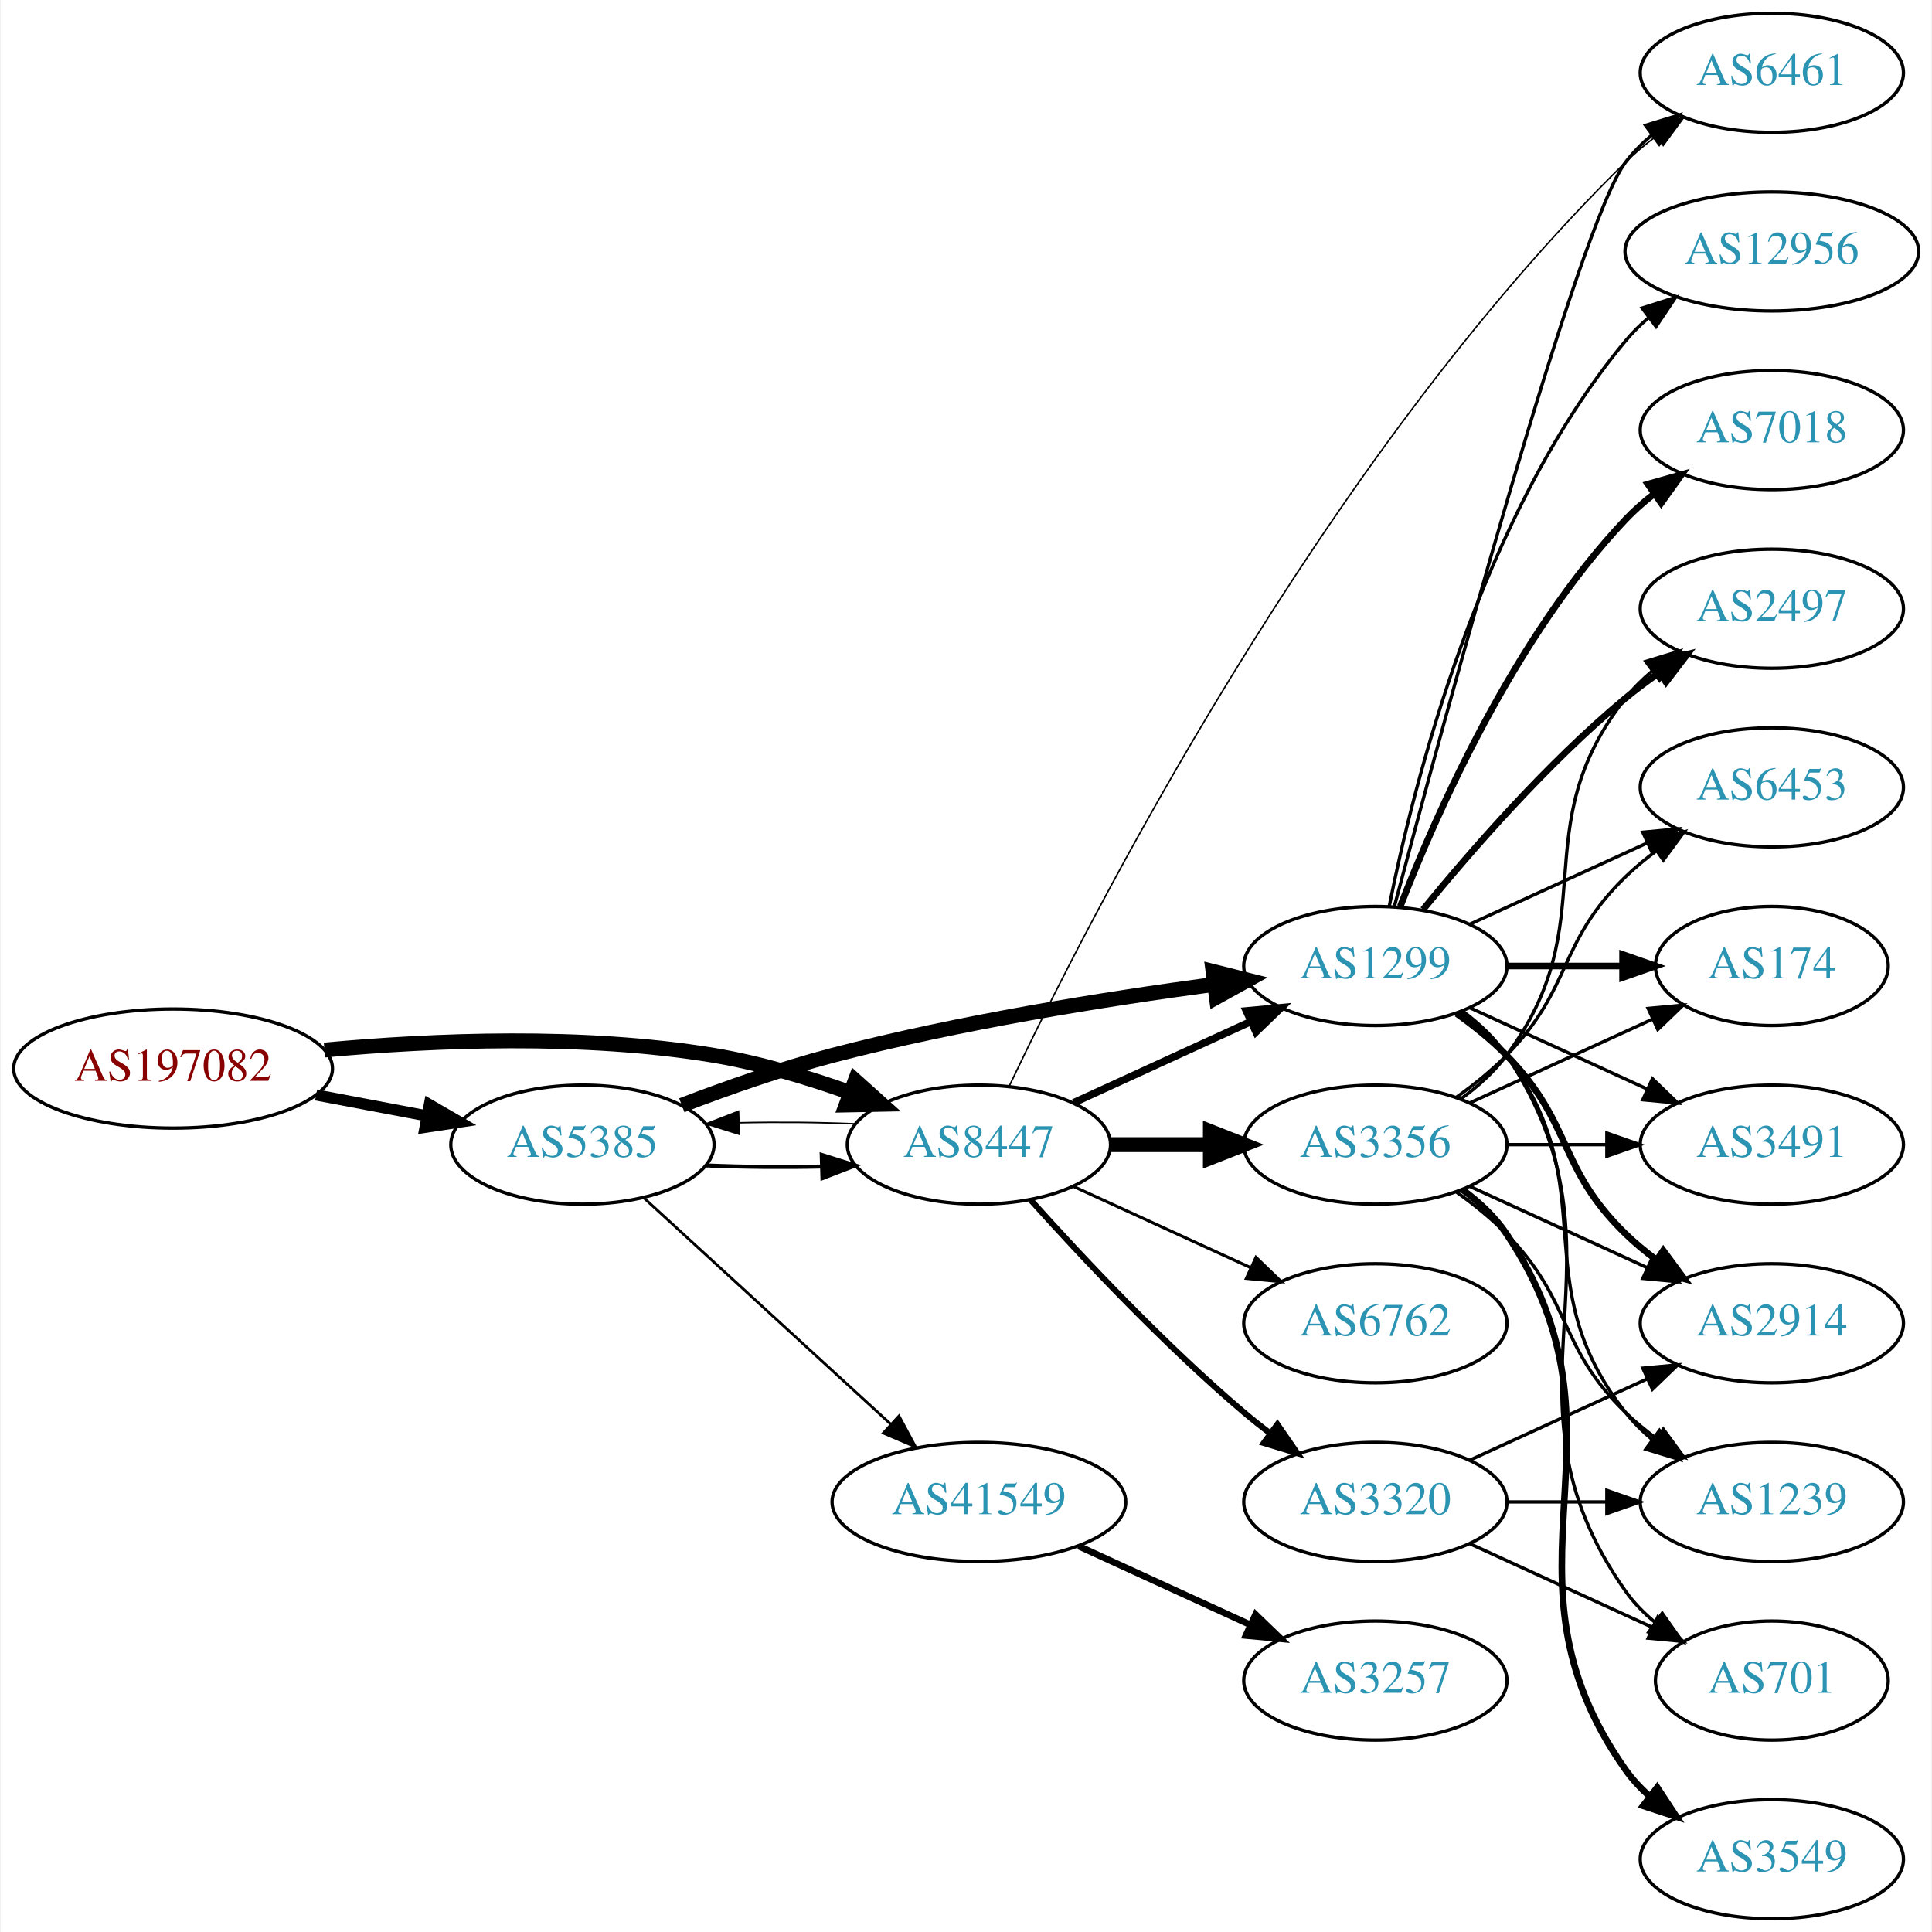
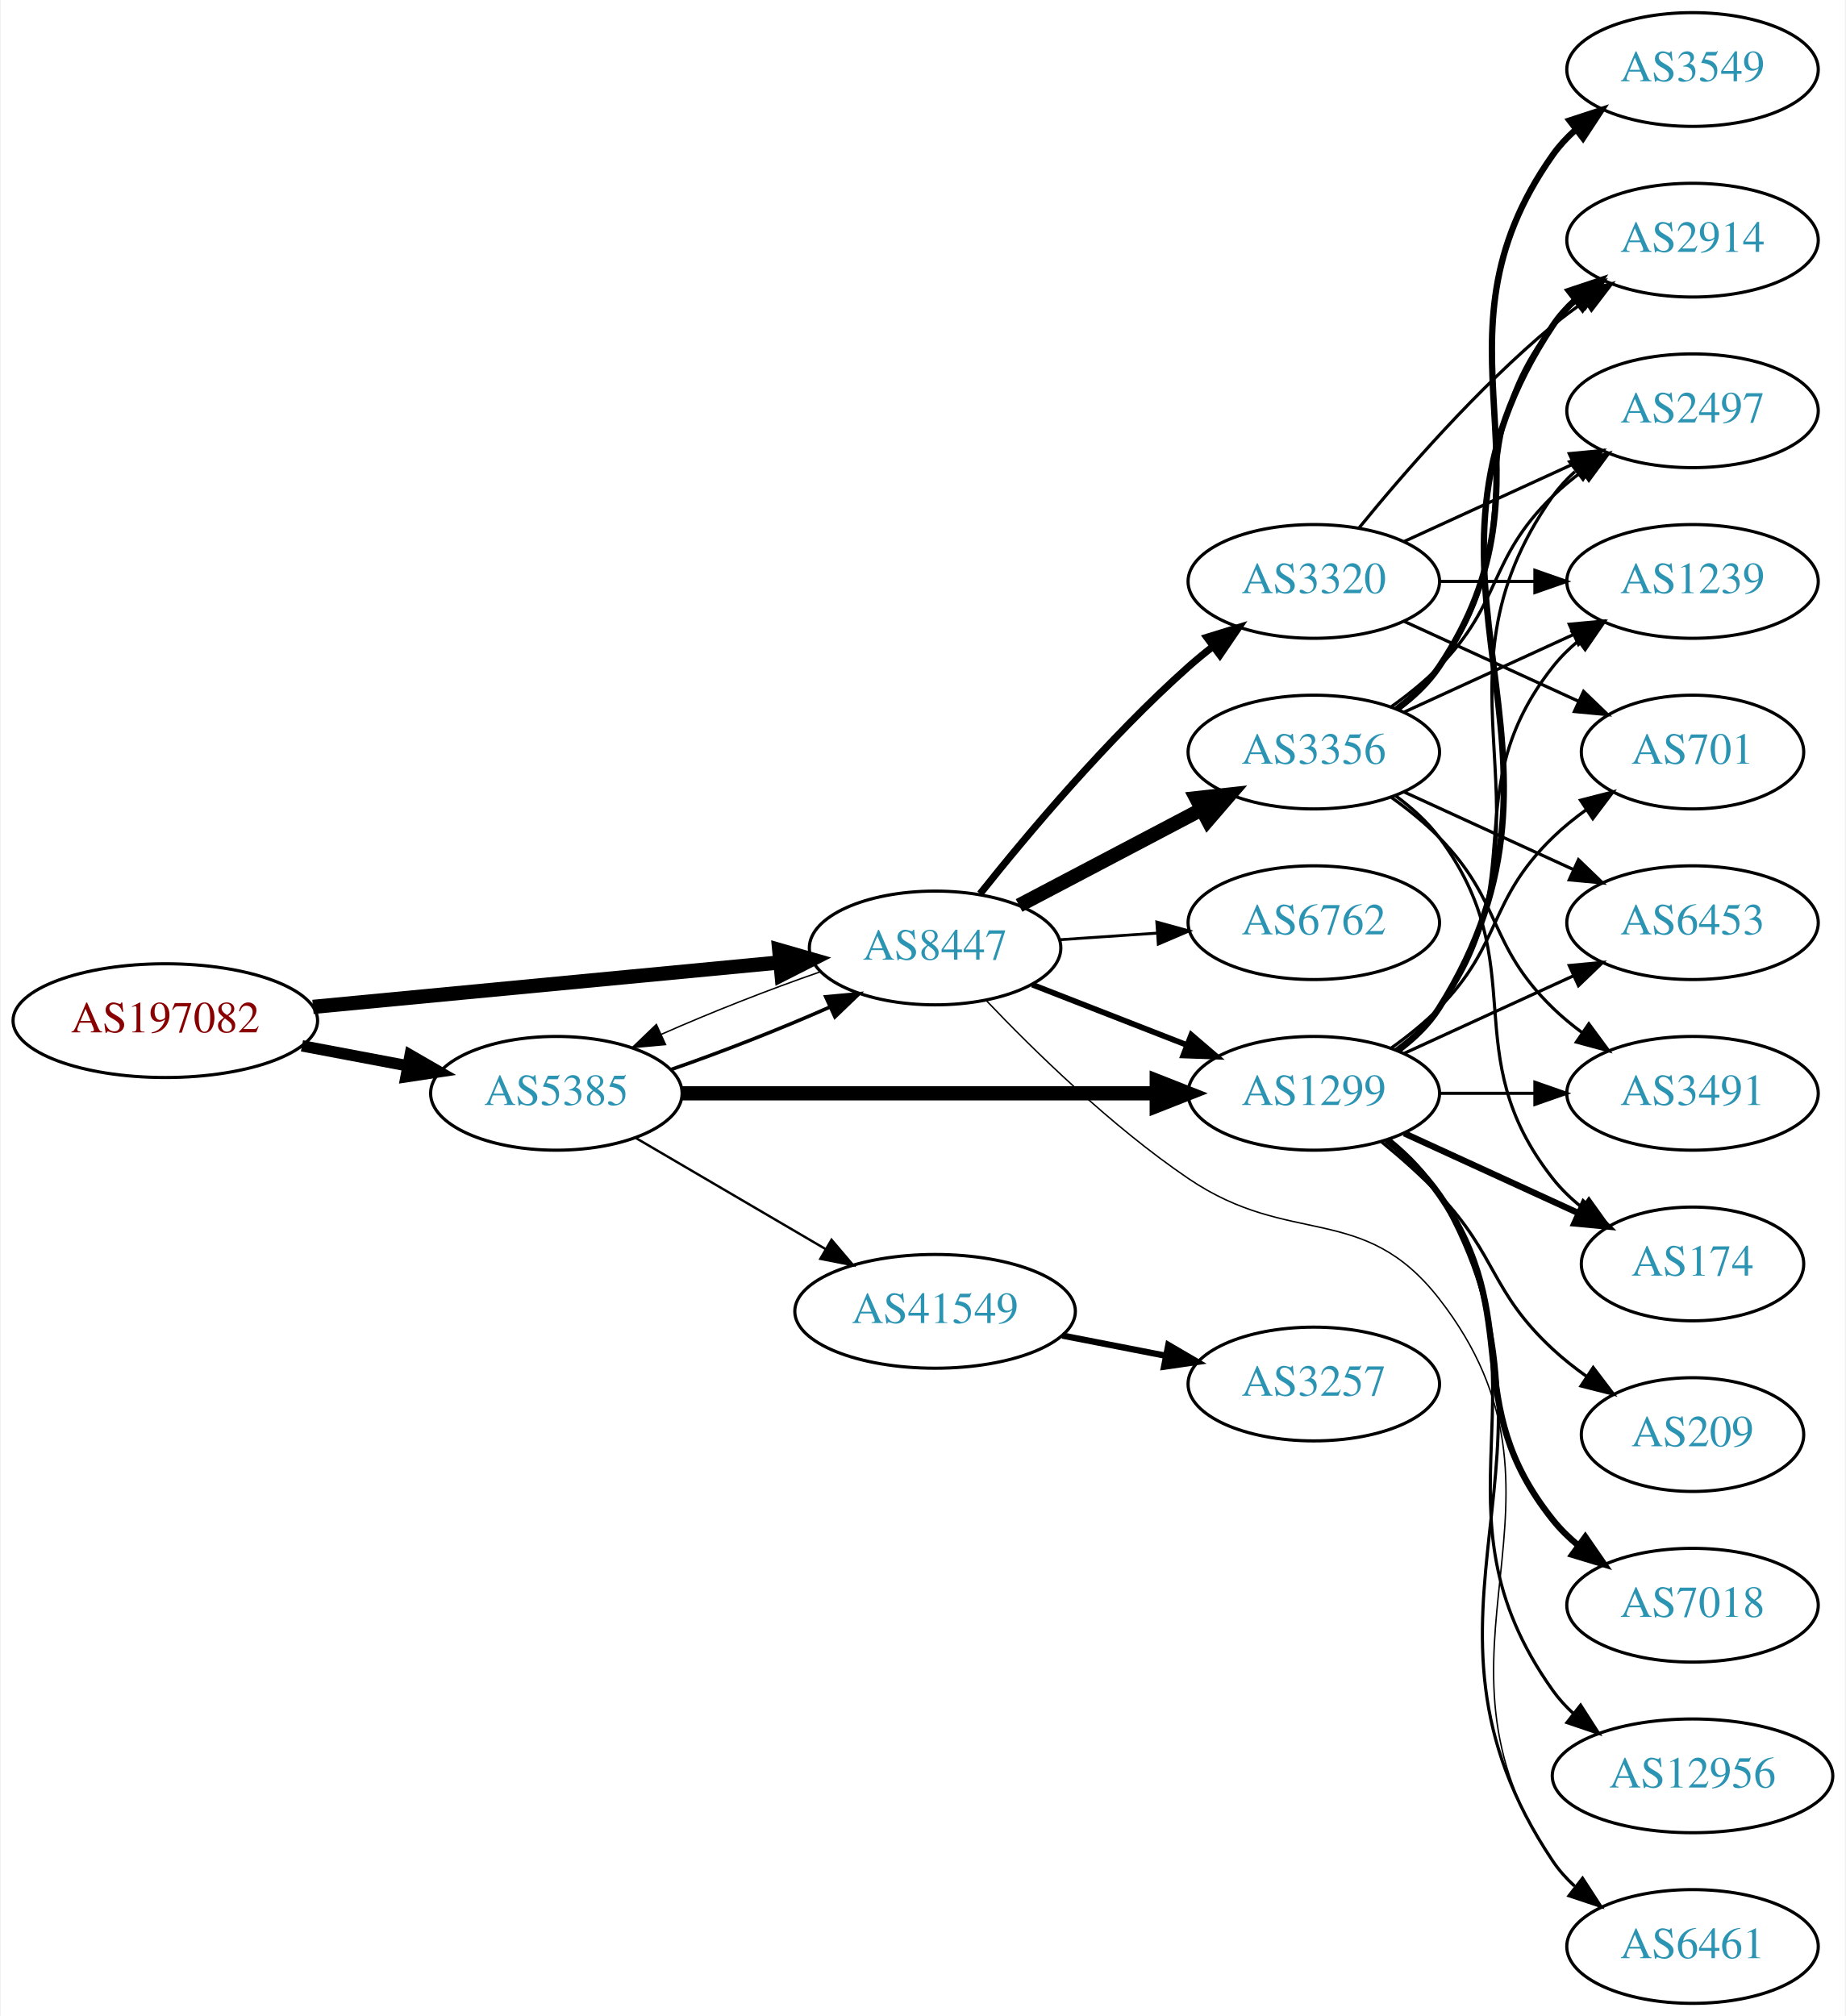
- <svg xmlns="http://www.w3.org/2000/svg" xmlns:xlink="http://www.w3.org/1999/xlink" width="584pt" height="584pt" viewBox="0.00 0.00 583.56 584.00">
-   <g id="graph0" class="graph" transform="scale(1 1) rotate(0) translate(4 580)">
-     <polygon fill="white" stroke="none" points="-4,4 -4,-580 579.562,-580 579.562,4 -4,4" />
+ <svg xmlns="http://www.w3.org/2000/svg" xmlns:xlink="http://www.w3.org/1999/xlink" width="584pt" height="638pt" viewBox="0.00 0.00 583.56 638.00">
+   <g id="graph0" class="graph" transform="scale(1 1) rotate(0) translate(4 634)">
+     <polygon fill="white" stroke="none" points="-4,4 -4,-634 579.562,-634 579.562,4 -4,4" />
    <g id="node1" class="node">
      <g id="a_node1">
        <a xlink:href="/asn/197082" xlink:title="AS197082 ~ Zuers.net Betriebs GmbH [AT]">
-           <ellipse fill="#ffffff" stroke="black" cx="48.096" cy="-257" rx="48.192" ry="18" />
-           <text text-anchor="middle" x="48.096" y="-253.3" font-family="Times,serif" font-size="14.00" fill="#880000">AS197082</text>
+           <ellipse fill="#ffffff" stroke="black" cx="48.096" cy="-311" rx="48.192" ry="18" />
+           <text text-anchor="middle" x="48.096" y="-307.3" font-family="Times,serif" font-size="14.00" fill="#880000">AS197082</text>
        </a>
      </g>
    </g>
    <g id="node2" class="node">
      <g id="a_node2">
        <a xlink:href="/asn/5385" xlink:title="AS5385 ~ Russmedia IT GmbH [AT]">
-           <ellipse fill="#ffffff" stroke="black" cx="171.838" cy="-234" rx="39.794" ry="18" />
-           <text text-anchor="middle" x="171.838" y="-230.3" font-family="Times,serif" font-size="14.00" fill="#2c94b3">AS5385</text>
+           <ellipse fill="#ffffff" stroke="black" cx="171.838" cy="-288" rx="39.794" ry="18" />
+           <text text-anchor="middle" x="171.838" y="-284.3" font-family="Times,serif" font-size="14.00" fill="#2c94b3">AS5385</text>
        </a>
      </g>
    </g>
    <g id="edge1" class="edge">
-       <path fill="none" stroke="black" stroke-width="3.375" d="M91.334,-249.02C102.165,-246.974 113.868,-244.763 124.877,-242.683" />
-       <polygon fill="black" stroke="black" stroke-width="3.375" points="125.571,-246.114 134.748,-240.818 124.272,-239.236 125.571,-246.114" />
+       <path fill="none" stroke="black" stroke-width="3.6" d="M91.334,-303.02C102.165,-300.974 113.868,-298.763 124.877,-296.683" />
+       <polygon fill="black" stroke="black" stroke-width="3.6" points="125.571,-300.114 134.748,-294.818 124.272,-293.236 125.571,-300.114" />
    </g>
    <g id="node3" class="node">
      <g id="a_node3">
        <a xlink:href="/asn/8447" xlink:title="AS8447 ~ A1 Telekom Austria AG [AT]">
-           <ellipse fill="#ffffff" stroke="black" cx="291.681" cy="-234" rx="39.794" ry="18" />
-           <text text-anchor="middle" x="291.681" y="-230.3" font-family="Times,serif" font-size="14.00" fill="#2c94b3">AS8447</text>
+           <ellipse fill="#ffffff" stroke="black" cx="291.681" cy="-334" rx="39.794" ry="18" />
+           <text text-anchor="middle" x="291.681" y="-330.3" font-family="Times,serif" font-size="14.00" fill="#2c94b3">AS8447</text>
        </a>
      </g>
    </g>
    <g id="edge2" class="edge">
-       <path fill="none" stroke="black" stroke-width="4.5" d="M93.867,-262.601C126.657,-265.616 172.117,-267.526 211.484,-261 225.302,-258.709 239.946,-254.314 252.834,-249.724" />
-       <polygon fill="black" stroke="black" stroke-width="4.5" points="254.3,-253.38 262.304,-246.208 251.559,-245.997 254.3,-253.38" />
+       <path fill="none" stroke="black" stroke-width="4.5" d="M94.82,-315.353C137.029,-319.372 199.498,-325.319 242.477,-329.411" />
+       <polygon fill="black" stroke="black" stroke-width="4.5" points="242.361,-333.355 252.689,-330.383 243.107,-325.515 242.361,-333.355" />
    </g>
    <g id="edge5" class="edge">
-       <path fill="none" stroke="black" stroke-width="1.227" d="M209.156,-227.712C220.245,-227.236 232.592,-227.128 244.255,-227.387" />
-       <polygon fill="black" stroke="black" stroke-width="1.227" points="244.172,-230.886 254.279,-227.709 244.397,-223.889 244.172,-230.886" />
+       <path fill="none" stroke="black" stroke-width="1.125" d="M208.195,-295.556C224.139,-301.06 242.84,-308.411 258.401,-315.305" />
+       <polygon fill="black" stroke="black" stroke-width="1.125" points="257.081,-318.549 267.631,-319.518 259.988,-312.181 257.081,-318.549" />
    </g>
    <g id="node4" class="node">
      <g id="a_node4">
-         <a xlink:href="/asn/41549" xlink:title="AS41549 ~ EWB-Cable-Network-AS [CH]">
-           <ellipse fill="#ffffff" stroke="black" cx="291.681" cy="-126" rx="44.393" ry="18" />
-           <text text-anchor="middle" x="291.681" y="-122.3" font-family="Times,serif" font-size="14.00" fill="#2c94b3">AS41549</text>
-         </a>
-       </g>
-     </g>
-     <g id="edge3" class="edge">
-       <path fill="none" stroke="black" stroke-width="0.818" d="M190.48,-217.831C210.238,-199.724 242.44,-170.211 264.992,-149.543" />
-       <polygon fill="black" stroke="black" stroke-width="0.818" points="267.522,-151.971 272.53,-142.635 262.793,-146.811 267.522,-151.971" />
-     </g>
-     <g id="node5" class="node">
-       <g id="a_node5">
        <a xlink:href="/asn/1299" xlink:title="AS1299 ~ Telia Carrier [EU]">
          <ellipse fill="#ffffff" stroke="black" cx="411.523" cy="-288" rx="39.794" ry="18" />
          <text text-anchor="middle" x="411.523" y="-284.3" font-family="Times,serif" font-size="14.00" fill="#2c94b3">AS1299</text>
        </a>
      </g>
    </g>
+     <g id="edge3" class="edge">
+       <path fill="none" stroke="black" stroke-width="4.5" d="M211.555,-288C252.474,-288 317.114,-288 361.548,-288" />
+       <polygon fill="black" stroke="black" stroke-width="4.5" points="361.822,-291.938 371.822,-288 361.822,-284.063 361.822,-291.938" />
+     </g>
+     <g id="node5" class="node">
+       <g id="a_node5">
+         <a xlink:href="/asn/41549" xlink:title="AS41549 ~ EWB-Cable-Network-AS [CH]">
+           <ellipse fill="#ffffff" stroke="black" cx="291.681" cy="-219" rx="44.393" ry="18" />
+           <text text-anchor="middle" x="291.681" y="-215.3" font-family="Times,serif" font-size="14.00" fill="#2c94b3">AS41549</text>
+         </a>
+       </g>
+     </g>
    <g id="edge4" class="edge">
-       <path fill="none" stroke="black" stroke-width="4.5" d="M201.873,-245.903C215.53,-251.138 232.151,-256.993 247.484,-261 285.683,-270.981 329.923,-278.033 362.674,-282.421" />
-       <polygon fill="black" stroke="black" stroke-width="4.5" points="362.456,-286.364 372.881,-283.753 363.475,-278.555 362.456,-286.364" />
+       <path fill="none" stroke="black" stroke-width="0.75" d="M196.97,-273.87C214.292,-263.727 237.866,-249.924 257.035,-238.7" />
+       <polygon fill="black" stroke="black" stroke-width="0.75" points="258.908,-241.66 265.769,-233.586 255.371,-235.619 258.908,-241.66" />
+     </g>
+     <g id="edge23" class="edge">
+       <path fill="none" stroke="black" stroke-width="0.45" d="M255.207,-326.403C239.266,-320.896 220.589,-313.552 205.053,-306.667" />
+       <polygon fill="black" stroke="black" stroke-width="0.45" points="206.389,-303.429 195.839,-302.459 203.482,-309.797 206.389,-303.429" />
+     </g>
+     <g id="edge20" class="edge">
+       <path fill="none" stroke="black" stroke-width="1.8" d="M322.417,-322.392C337.211,-316.618 355.288,-309.561 371.21,-303.346" />
+       <polygon fill="black" stroke="black" stroke-width="1.8" points="372.753,-306.501 380.796,-299.604 370.208,-299.98 372.753,-306.501" />
+     </g>
+     <g id="node8" class="node">
+       <g id="a_node8">
+         <a xlink:href="/asn/6461" xlink:title="AS6461 ~ Zayo Bandwidth [US]">
+           <ellipse fill="#ffffff" stroke="black" cx="531.366" cy="-18" rx="39.794" ry="18" />
+           <text text-anchor="middle" x="531.366" y="-14.3" font-family="Times,serif" font-size="14.00" fill="#2c94b3">AS6461</text>
+         </a>
+       </g>
    </g>
    <g id="edge22" class="edge">
-       <path fill="none" stroke="black" stroke-width="0.45" d="M254.279,-240.291C243.184,-240.765 230.835,-240.872 219.176,-240.611" />
-       <polygon fill="black" stroke="black" stroke-width="0.45" points="219.264,-237.112 209.156,-240.288 219.038,-244.109 219.264,-237.112" />
-     </g>
-     <g id="edge20" class="edge">
-       <path fill="none" stroke="black" stroke-width="2.25" d="M320.309,-246.661C336.266,-253.973 356.537,-263.261 373.82,-271.181" />
-       <polygon fill="black" stroke="black" stroke-width="2.25" points="372.518,-274.435 383.067,-275.419 375.434,-268.071 372.518,-274.435" />
-     </g>
-     <g id="node11" class="node">
-       <g id="a_node11">
-         <a xlink:href="/asn/6461" xlink:title="AS6461 ~ Zayo Bandwidth [US]">
-           <ellipse fill="#ffffff" stroke="black" cx="531.366" cy="-558" rx="39.794" ry="18" />
-           <text text-anchor="middle" x="531.366" y="-554.3" font-family="Times,serif" font-size="14.00" fill="#2c94b3">AS6461</text>
-         </a>
-       </g>
-     </g>
-     <g id="edge19" class="edge">
-       <path fill="none" stroke="black" stroke-width="0.45" d="M300.799,-251.595C324.083,-300.627 395.346,-441.097 487.17,-531 490.003,-533.775 493.17,-536.405 496.465,-538.858" />
-       <polygon fill="black" stroke="black" stroke-width="0.45" points="494.578,-541.808 504.808,-544.567 498.532,-536.031 494.578,-541.808" />
-     </g>
-     <g id="node17" class="node">
-       <g id="a_node17">
-         <a xlink:href="/asn/3356" xlink:title="AS3356 ~ Level 3 Parent, LLC [US]">
-           <ellipse fill="#ffffff" stroke="black" cx="411.523" cy="-234" rx="39.794" ry="18" />
-           <text text-anchor="middle" x="411.523" y="-230.3" font-family="Times,serif" font-size="14.00" fill="#2c94b3">AS3356</text>
-         </a>
-       </g>
-     </g>
-     <g id="edge17" class="edge">
-       <path fill="none" stroke="black" stroke-width="4.5" d="M331.593,-234C341.146,-234 351.496,-234 361.459,-234" />
-       <polygon fill="black" stroke="black" stroke-width="4.5" points="361.651,-237.938 371.651,-234 361.651,-230.063 361.651,-237.938" />
+       <path fill="none" stroke="black" stroke-width="0.45" d="M307.861,-317.386C322.986,-301.501 347.422,-277.58 371.877,-261 404.222,-239.07 427.156,-253.831 451.17,-223 500.766,-159.323 441.206,-111.347 487.17,-45 489.134,-42.165 491.502,-39.567 494.105,-37.2" />
+       <polygon fill="black" stroke="black" stroke-width="0.45" points="496.658,-39.653 502.454,-30.784 492.392,-34.102 496.658,-39.653" />
    </g>
    <g id="node18" class="node">
      <g id="a_node18">
-         <a xlink:href="/asn/6762" xlink:title="AS6762 ~ TELECOM ITALIA SPARKLE S.p.A. [IT]">
-           <ellipse fill="#ffffff" stroke="black" cx="411.523" cy="-180" rx="39.794" ry="18" />
-           <text text-anchor="middle" x="411.523" y="-176.3" font-family="Times,serif" font-size="14.00" fill="#2c94b3">AS6762</text>
+         <a xlink:href="/asn/3356" xlink:title="AS3356 ~ Level 3 Parent, LLC [US]">
+           <ellipse fill="#ffffff" stroke="black" cx="411.523" cy="-396" rx="39.794" ry="18" />
+           <text text-anchor="middle" x="411.523" y="-392.3" font-family="Times,serif" font-size="14.00" fill="#2c94b3">AS3356</text>
        </a>
      </g>
    </g>
    <g id="edge18" class="edge">
-       <path fill="none" stroke="black" stroke-width="0.9" d="M320.309,-221.339C336.266,-214.027 356.537,-204.739 373.82,-196.819" />
-       <polygon fill="black" stroke="black" stroke-width="0.9" points="375.434,-199.929 383.067,-192.581 372.518,-193.565 375.434,-199.929" />
+       <path fill="none" stroke="black" stroke-width="4.5" d="M318.251,-347.453C335.16,-356.35 357.533,-368.121 376.014,-377.844" />
+       <polygon fill="black" stroke="black" stroke-width="4.5" points="374.32,-381.402 385.003,-382.573 377.986,-374.432 374.32,-381.402" />
    </g>
    <g id="node19" class="node">
      <g id="a_node19">
+         <a xlink:href="/asn/6762" xlink:title="AS6762 ~ TELECOM ITALIA SPARKLE S.p.A. [IT]">
+           <ellipse fill="#ffffff" stroke="black" cx="411.523" cy="-342" rx="39.794" ry="18" />
+           <text text-anchor="middle" x="411.523" y="-338.3" font-family="Times,serif" font-size="14.00" fill="#2c94b3">AS6762</text>
+         </a>
+       </g>
+     </g>
+     <g id="edge19" class="edge">
+       <path fill="none" stroke="black" stroke-width="0.9" d="M330.941,-336.597C340.82,-337.268 351.586,-337.999 361.916,-338.7" />
+       <polygon fill="black" stroke="black" stroke-width="0.9" points="361.838,-342.203 372.052,-339.388 362.312,-335.219 361.838,-342.203" />
+     </g>
+     <g id="node20" class="node">
+       <g id="a_node20">
        <a xlink:href="/asn/3320" xlink:title="AS3320 ~ DTAG [DE]">
-           <ellipse fill="#ffffff" stroke="black" cx="411.523" cy="-126" rx="39.794" ry="18" />
-           <text text-anchor="middle" x="411.523" y="-122.3" font-family="Times,serif" font-size="14.00" fill="#2c94b3">AS3320</text>
+           <ellipse fill="#ffffff" stroke="black" cx="411.523" cy="-450" rx="39.794" ry="18" />
+           <text text-anchor="middle" x="411.523" y="-446.3" font-family="Times,serif" font-size="14.00" fill="#2c94b3">AS3320</text>
        </a>
      </g>
    </g>
    <g id="edge21" class="edge">
-       <path fill="none" stroke="black" stroke-width="1.8" d="M307.327,-217.275C322.627,-200.235 347.725,-173.477 371.877,-153 374.374,-150.883 377.034,-148.768 379.746,-146.707" />
-       <polygon fill="black" stroke="black" stroke-width="1.8" points="381.912,-149.459 387.922,-140.734 377.782,-143.806 381.912,-149.459" />
+       <path fill="none" stroke="black" stroke-width="2.25" d="M305.919,-351.147C320.844,-369.907 346.371,-400.325 371.877,-423 374.323,-425.175 376.949,-427.33 379.638,-429.417" />
+       <polygon fill="black" stroke="black" stroke-width="2.25" points="377.656,-432.304 387.779,-435.431 381.815,-426.674 377.656,-432.304" />
    </g>
    <g id="node6" class="node">
      <g id="a_node6">
-         <a xlink:href="/asn/3257" xlink:title="AS3257 ~ GTT [DE]">
-           <ellipse fill="#ffffff" stroke="black" cx="411.523" cy="-72" rx="39.794" ry="18" />
-           <text text-anchor="middle" x="411.523" y="-68.3" font-family="Times,serif" font-size="14.00" fill="#2c94b3">AS3257</text>
+         <a xlink:href="/asn/2914" xlink:title="AS2914 ~ NTT America, Inc. [US]">
+           <ellipse fill="#ffffff" stroke="black" cx="531.366" cy="-558" rx="39.794" ry="18" />
+           <text text-anchor="middle" x="531.366" y="-554.3" font-family="Times,serif" font-size="14.00" fill="#2c94b3">AS2914</text>
        </a>
      </g>
    </g>
    <g id="edge6" class="edge">
-       <path fill="none" stroke="black" stroke-width="2" d="M321.81,-112.652C337.421,-105.498 356.819,-96.609 373.491,-88.969" />
-       <polygon fill="black" stroke="black" stroke-width="2" points="375.31,-91.986 382.943,-84.638 372.394,-85.622 375.31,-91.986" />
+       <path fill="none" stroke="black" stroke-width="2" d="M438.049,-301.472C443.094,-305.223 447.849,-309.74 451.17,-315 503.119,-397.3 433.131,-450.056 487.17,-531 489.085,-533.869 491.419,-536.49 494,-538.872" />
+       <polygon fill="black" stroke="black" stroke-width="2" points="492.263,-541.954 502.311,-545.313 496.551,-536.421 492.263,-541.954" />
    </g>
    <g id="node7" class="node">
      <g id="a_node7">
-         <a xlink:href="/asn/12956" xlink:title="AS12956 ~ TELXIUS [ES]">
-           <ellipse fill="#ffffff" stroke="black" cx="531.366" cy="-504" rx="44.393" ry="18" />
-           <text text-anchor="middle" x="531.366" y="-500.3" font-family="Times,serif" font-size="14.00" fill="#2c94b3">AS12956</text>
+         <a xlink:href="/asn/2497" xlink:title="AS2497 ~ Internet Initiative Japan Inc. [JP]">
+           <ellipse fill="#ffffff" stroke="black" cx="531.366" cy="-504" rx="39.794" ry="18" />
+           <text text-anchor="middle" x="531.366" y="-500.3" font-family="Times,serif" font-size="14.00" fill="#2c94b3">AS2497</text>
        </a>
      </g>
    </g>
    <g id="edge7" class="edge">
-       <path fill="none" stroke="black" d="M415.722,-306.073C422.885,-342.141 443.16,-424.125 487.17,-477 489.263,-479.515 491.653,-481.867 494.212,-484.051" />
-       <polygon fill="black" stroke="black" points="492.16,-486.887 502.259,-490.091 496.362,-481.289 492.16,-486.887" />
-     </g>
-     <g id="node8" class="node">
-       <g id="a_node8">
-         <a xlink:href="/asn/7018" xlink:title="AS7018 ~ AT&amp;T Services, Inc. [US]">
-           <ellipse fill="#ffffff" stroke="black" cx="531.366" cy="-450" rx="39.794" ry="18" />
-           <text text-anchor="middle" x="531.366" y="-446.3" font-family="Times,serif" font-size="14.00" fill="#2c94b3">AS7018</text>
-         </a>
-       </g>
+       <path fill="none" stroke="black" d="M437.842,-301.607C442.898,-305.351 447.71,-309.831 451.17,-315 492.194,-376.294 444.59,-416.775 487.17,-477 489.161,-479.816 491.548,-482.401 494.164,-484.76" />
+       <polygon fill="black" stroke="black" points="492.463,-487.865 502.532,-491.162 496.716,-482.306 492.463,-487.865" />
    </g>
    <g id="edge8" class="edge">
-       <path fill="none" stroke="black" stroke-width="2" d="M419.046,-305.994C429.797,-333.728 453.454,-387.429 487.17,-423 489.755,-425.728 492.673,-428.294 495.741,-430.677" />
-       <polygon fill="black" stroke="black" stroke-width="2" points="493.895,-433.658 504.09,-436.543 497.92,-427.93 493.895,-433.658" />
+       <path fill="none" stroke="black" d="M435.653,-273.319C441.568,-268.492 447.333,-262.637 451.17,-256 498.777,-173.636 434.196,-124.019 487.17,-45 489.09,-42.135 491.428,-39.517 494.012,-37.136" />
+       <polygon fill="black" stroke="black" points="496.563,-39.587 502.327,-30.698 492.277,-34.052 496.563,-39.587" />
    </g>
    <g id="node9" class="node">
      <g id="a_node9">
-         <a xlink:href="/asn/2497" xlink:title="AS2497 ~ Internet Initiative Japan Inc. [JP]">
-           <ellipse fill="#ffffff" stroke="black" cx="531.366" cy="-396" rx="39.794" ry="18" />
-           <text text-anchor="middle" x="531.366" y="-392.3" font-family="Times,serif" font-size="14.00" fill="#2c94b3">AS2497</text>
+         <a xlink:href="/asn/1239" xlink:title="AS1239 ~ Sprint [US]">
+           <ellipse fill="#ffffff" stroke="black" cx="531.366" cy="-450" rx="39.794" ry="18" />
+           <text text-anchor="middle" x="531.366" y="-446.3" font-family="Times,serif" font-size="14.00" fill="#2c94b3">AS1239</text>
        </a>
      </g>
    </g>
    <g id="edge9" class="edge">
-       <path fill="none" stroke="black" stroke-width="2" d="M425.942,-305.065C440.057,-322.375 463.471,-349.345 487.17,-369 490.386,-371.668 493.886,-374.27 497.457,-376.741" />
-       <polygon fill="black" stroke="black" stroke-width="2" points="495.535,-379.666 505.813,-382.236 499.381,-373.817 495.535,-379.666" />
+       <path fill="none" stroke="black" d="M437.454,-301.882C442.53,-305.611 447.448,-310.016 451.17,-315 481.441,-355.542 455.871,-383.246 487.17,-423 489.495,-425.953 492.238,-428.67 495.197,-431.147" />
+       <polygon fill="black" stroke="black" points="493.257,-434.064 503.394,-437.145 497.39,-428.415 493.257,-434.064" />
    </g>
    <g id="node10" class="node">
      <g id="a_node10">
        <a xlink:href="/asn/6453" xlink:title="AS6453 ~ TATA COMMUNICATIONS (AMERICA) INC [US]">
          <ellipse fill="#ffffff" stroke="black" cx="531.366" cy="-342" rx="39.794" ry="18" />
          <text text-anchor="middle" x="531.366" y="-338.3" font-family="Times,serif" font-size="14.00" fill="#2c94b3">AS6453</text>
        </a>
      </g>
    </g>
    <g id="edge10" class="edge">
      <path fill="none" stroke="black" d="M440.152,-300.661C456.109,-307.973 476.379,-317.261 493.662,-325.181" />
      <polygon fill="black" stroke="black" points="492.361,-328.435 502.91,-329.419 495.277,-322.071 492.361,-328.435" />
    </g>
+     <g id="node11" class="node">
+       <g id="a_node11">
+         <a xlink:href="/asn/3491" xlink:title="AS3491 ~ PCCW Global, Inc. [US]">
+           <ellipse fill="#ffffff" stroke="black" cx="531.366" cy="-288" rx="39.794" ry="18" />
+           <text text-anchor="middle" x="531.366" y="-284.3" font-family="Times,serif" font-size="14.00" fill="#2c94b3">AS3491</text>
+         </a>
+       </g>
+     </g>
    <g id="edge11" class="edge">
-       <path fill="none" stroke="black" d="M417.317,-306.174C431.473,-359.431 472.986,-512.539 487.17,-531 489.459,-533.981 492.18,-536.716 495.124,-539.205" />
-       <polygon fill="black" stroke="black" points="493.17,-542.113 503.3,-545.218 497.318,-536.473 493.17,-542.113" />
+       <path fill="none" stroke="black" d="M451.436,-288C460.989,-288 471.339,-288 481.301,-288" />
+       <polygon fill="black" stroke="black" points="481.494,-291.5 491.494,-288 481.494,-284.5 481.494,-291.5" />
    </g>
    <g id="node12" class="node">
      <g id="a_node12">
-         <a xlink:href="/asn/174" xlink:title="AS174 ~ Cogent Communications [US]">
-           <ellipse fill="#ffffff" stroke="black" cx="531.366" cy="-288" rx="35.194" ry="18" />
-           <text text-anchor="middle" x="531.366" y="-284.3" font-family="Times,serif" font-size="14.00" fill="#2c94b3">AS174</text>
+         <a xlink:href="/asn/209" xlink:title="AS209 ~ CenturyLink Communications, LLC [US]">
+           <ellipse fill="#ffffff" stroke="black" cx="531.366" cy="-180" rx="35.194" ry="18" />
+           <text text-anchor="middle" x="531.366" y="-176.3" font-family="Times,serif" font-size="14.00" fill="#2c94b3">AS209</text>
        </a>
      </g>
    </g>
    <g id="edge12" class="edge">
-       <path fill="none" stroke="black" stroke-width="2" d="M451.436,-288C462.523,-288 474.682,-288 486.064,-288" />
-       <polygon fill="black" stroke="black" stroke-width="2" points="486.246,-291.5 496.246,-288 486.246,-284.5 486.246,-291.5" />
+       <path fill="none" stroke="black" d="M433.011,-272.604C439.131,-267.601 445.669,-261.829 451.17,-256 469.716,-236.346 467.358,-225.379 487.17,-207 490.468,-203.94 494.161,-201.03 497.963,-198.331" />
+       <polygon fill="black" stroke="black" points="499.937,-201.221 506.345,-192.784 496.074,-195.384 499.937,-201.221" />
    </g>
    <g id="node13" class="node">
      <g id="a_node13">
-         <a xlink:href="/asn/2914" xlink:title="AS2914 ~ NTT America, Inc. [US]">
-           <ellipse fill="#ffffff" stroke="black" cx="531.366" cy="-180" rx="39.794" ry="18" />
-           <text text-anchor="middle" x="531.366" y="-176.3" font-family="Times,serif" font-size="14.00" fill="#2c94b3">AS2914</text>
+         <a xlink:href="/asn/7018" xlink:title="AS7018 ~ AT&amp;T Services, Inc. [US]">
+           <ellipse fill="#ffffff" stroke="black" cx="531.366" cy="-126" rx="39.794" ry="18" />
+           <text text-anchor="middle" x="531.366" y="-122.3" font-family="Times,serif" font-size="14.00" fill="#2c94b3">AS7018</text>
        </a>
      </g>
    </g>
    <g id="edge13" class="edge">
-       <path fill="none" stroke="black" stroke-width="2" d="M436.117,-273.611C441.373,-269.852 446.705,-265.563 451.17,-261 471.342,-240.383 466.476,-227.094 487.17,-207 490.015,-204.237 493.189,-201.614 496.489,-199.166" />
-       <polygon fill="black" stroke="black" stroke-width="2" points="498.554,-201.994 504.837,-193.462 494.605,-196.214 498.554,-201.994" />
+       <path fill="none" stroke="black" stroke-width="2" d="M434.552,-273.203C440.587,-268.302 446.693,-262.436 451.17,-256 478.859,-216.189 456.897,-190.883 487.17,-153 489.516,-150.064 492.274,-147.358 495.242,-144.888" />
+       <polygon fill="black" stroke="black" stroke-width="2" points="497.434,-147.621 503.451,-138.901 493.309,-141.965 497.434,-147.621" />
    </g>
    <g id="node14" class="node">
      <g id="a_node14">
-         <a xlink:href="/asn/3491" xlink:title="AS3491 ~ PCCW Global, Inc. [US]">
-           <ellipse fill="#ffffff" stroke="black" cx="531.366" cy="-234" rx="39.794" ry="18" />
-           <text text-anchor="middle" x="531.366" y="-230.3" font-family="Times,serif" font-size="14.00" fill="#2c94b3">AS3491</text>
+         <a xlink:href="/asn/12956" xlink:title="AS12956 ~ TELXIUS [ES]">
+           <ellipse fill="#ffffff" stroke="black" cx="531.366" cy="-72" rx="44.393" ry="18" />
+           <text text-anchor="middle" x="531.366" y="-68.3" font-family="Times,serif" font-size="14.00" fill="#2c94b3">AS12956</text>
        </a>
      </g>
    </g>
    <g id="edge14" class="edge">
-       <path fill="none" stroke="black" d="M440.152,-275.339C456.109,-268.027 476.379,-258.739 493.662,-250.819" />
-       <polygon fill="black" stroke="black" points="495.277,-253.929 502.91,-246.581 492.361,-247.565 495.277,-253.929" />
+       <path fill="none" stroke="black" d="M435.413,-273.176C441.324,-268.347 447.148,-262.526 451.17,-256 488.728,-195.055 445.645,-157.315 487.17,-99 489.068,-96.335 491.319,-93.876 493.783,-91.619" />
+       <polygon fill="black" stroke="black" points="495.946,-94.37 501.667,-85.453 491.634,-88.856 495.946,-94.37" />
    </g>
    <g id="node15" class="node">
      <g id="a_node15">
-         <a xlink:href="/asn/1239" xlink:title="AS1239 ~ Sprint [US]">
-           <ellipse fill="#ffffff" stroke="black" cx="531.366" cy="-126" rx="39.794" ry="18" />
-           <text text-anchor="middle" x="531.366" y="-122.3" font-family="Times,serif" font-size="14.00" fill="#2c94b3">AS1239</text>
+         <a xlink:href="/asn/174" xlink:title="AS174 ~ Cogent Communications [US]">
+           <ellipse fill="#ffffff" stroke="black" cx="531.366" cy="-234" rx="35.194" ry="18" />
+           <text text-anchor="middle" x="531.366" y="-230.3" font-family="Times,serif" font-size="14.00" fill="#2c94b3">AS174</text>
        </a>
      </g>
    </g>
    <g id="edge15" class="edge">
-       <path fill="none" stroke="black" d="M437.454,-274.118C442.53,-270.389 447.448,-265.984 451.17,-261 481.441,-220.458 455.871,-192.754 487.17,-153 489.495,-150.047 492.238,-147.33 495.197,-144.853" />
-       <polygon fill="black" stroke="black" points="497.39,-147.585 503.394,-138.855 493.257,-141.936 497.39,-147.585" />
+       <path fill="none" stroke="black" stroke-width="2" d="M440.152,-275.339C456.568,-267.817 477.55,-258.202 495.147,-250.139" />
+       <polygon fill="black" stroke="black" stroke-width="2" points="496.891,-253.189 504.524,-245.842 493.975,-246.826 496.891,-253.189" />
    </g>
    <g id="node16" class="node">
      <g id="a_node16">
        <a xlink:href="/asn/701" xlink:title="AS701 ~ UUNET [US]">
-           <ellipse fill="#ffffff" stroke="black" cx="531.366" cy="-72" rx="35.194" ry="18" />
-           <text text-anchor="middle" x="531.366" y="-68.3" font-family="Times,serif" font-size="14.00" fill="#2c94b3">AS701</text>
+           <ellipse fill="#ffffff" stroke="black" cx="531.366" cy="-396" rx="35.194" ry="18" />
+           <text text-anchor="middle" x="531.366" y="-392.3" font-family="Times,serif" font-size="14.00" fill="#2c94b3">AS701</text>
        </a>
      </g>
    </g>
    <g id="edge16" class="edge">
-       <path fill="none" stroke="black" d="M437.842,-274.393C442.898,-270.649 447.71,-266.169 451.17,-261 492.194,-199.706 444.59,-159.225 487.17,-99 489.639,-95.507 492.718,-92.37 496.088,-89.579" />
-       <polygon fill="black" stroke="black" points="498.226,-92.352 504.327,-83.69 494.156,-86.657 498.226,-92.352" />
+       <path fill="none" stroke="black" d="M436.117,-302.389C441.373,-306.148 446.705,-310.437 451.17,-315 471.342,-335.617 466.476,-348.906 487.17,-369 490.397,-372.134 494.048,-375.089 497.827,-377.812" />
+       <polygon fill="black" stroke="black" points="495.924,-380.75 506.187,-383.383 499.805,-374.925 495.924,-380.75" />
+     </g>
+     <g id="node17" class="node">
+       <g id="a_node17">
+         <a xlink:href="/asn/3257" xlink:title="AS3257 ~ GTT [DE]">
+           <ellipse fill="#ffffff" stroke="black" cx="411.523" cy="-196" rx="39.794" ry="18" />
+           <text text-anchor="middle" x="411.523" y="-192.3" font-family="Times,serif" font-size="14.00" fill="#2c94b3">AS3257</text>
+         </a>
+       </g>
+     </g>
+     <g id="edge17" class="edge">
+       <path fill="none" stroke="black" stroke-width="2" d="M331.92,-211.341C342.373,-209.301 353.758,-207.079 364.536,-204.975" />
+       <polygon fill="black" stroke="black" stroke-width="2" points="365.49,-208.356 374.634,-203.005 364.149,-201.485 365.49,-208.356" />
+     </g>
+     <g id="edge27" class="edge">
+       <path fill="none" stroke="black" d="M437.454,-409.882C442.53,-413.611 447.448,-418.016 451.17,-423 481.441,-463.542 455.871,-491.246 487.17,-531 489.495,-533.953 492.238,-536.67 495.197,-539.147" />
+       <polygon fill="black" stroke="black" points="493.257,-542.064 503.394,-545.145 497.39,-536.415 493.257,-542.064" />
+     </g>
+     <g id="edge29" class="edge">
+       <path fill="none" stroke="black" d="M436.117,-410.389C441.373,-414.148 446.705,-418.437 451.17,-423 471.342,-443.617 466.476,-456.906 487.17,-477 490.015,-479.763 493.189,-482.386 496.489,-484.834" />
+       <polygon fill="black" stroke="black" points="494.605,-487.786 504.837,-490.538 498.554,-482.006 494.605,-487.786" />
+     </g>
+     <g id="edge30" class="edge">
+       <path fill="none" stroke="black" d="M440.152,-408.661C456.109,-415.973 476.379,-425.261 493.662,-433.181" />
+       <polygon fill="black" stroke="black" points="492.361,-436.435 502.91,-437.419 495.277,-430.071 492.361,-436.435" />
+     </g>
+     <g id="edge28" class="edge">
+       <path fill="none" stroke="black" d="M440.152,-383.339C456.109,-376.027 476.379,-366.739 493.662,-358.819" />
+       <polygon fill="black" stroke="black" points="495.277,-361.929 502.91,-354.581 492.361,-355.565 495.277,-361.929" />
+     </g>
+     <g id="edge26" class="edge">
+       <path fill="none" stroke="black" d="M436.117,-381.611C441.373,-377.852 446.705,-373.563 451.17,-369 471.342,-348.383 466.476,-335.094 487.17,-315 490.015,-312.237 493.189,-309.614 496.489,-307.166" />
+       <polygon fill="black" stroke="black" points="498.554,-309.994 504.837,-301.462 494.605,-304.214 498.554,-309.994" />
    </g>
    <g id="edge25" class="edge">
-       <path fill="none" stroke="black" d="M437.454,-247.882C442.53,-251.611 447.448,-256.016 451.17,-261 481.441,-301.542 455.871,-329.246 487.17,-369 489.495,-371.953 492.238,-374.67 495.197,-377.147" />
-       <polygon fill="black" stroke="black" points="493.257,-380.064 503.394,-383.145 497.39,-374.415 493.257,-380.064" />
-     </g>
-     <g id="edge27" class="edge">
-       <path fill="none" stroke="black" d="M436.117,-248.389C441.373,-252.148 446.705,-256.437 451.17,-261 471.342,-281.617 466.476,-294.906 487.17,-315 490.015,-317.763 493.189,-320.386 496.489,-322.834" />
-       <polygon fill="black" stroke="black" points="494.605,-325.786 504.837,-328.538 498.554,-320.006 494.605,-325.786" />
-     </g>
-     <g id="edge26" class="edge">
-       <path fill="none" stroke="black" d="M440.152,-246.661C456.568,-254.183 477.55,-263.798 495.147,-271.861" />
-       <polygon fill="black" stroke="black" points="493.975,-275.174 504.524,-276.158 496.891,-268.811 493.975,-275.174" />
-     </g>
-     <g id="edge28" class="edge">
-       <path fill="none" stroke="black" d="M440.152,-221.339C456.109,-214.027 476.379,-204.739 493.662,-196.819" />
-       <polygon fill="black" stroke="black" points="495.277,-199.929 502.91,-192.581 492.361,-193.565 495.277,-199.929" />
-     </g>
-     <g id="edge29" class="edge">
-       <path fill="none" stroke="black" d="M451.436,-234C460.989,-234 471.339,-234 481.301,-234" />
-       <polygon fill="black" stroke="black" points="481.494,-237.5 491.494,-234 481.494,-230.5 481.494,-237.5" />
+       <path fill="none" stroke="black" d="M437.454,-382.118C442.53,-378.389 447.448,-373.984 451.17,-369 481.441,-328.458 455.871,-300.754 487.17,-261 489.816,-257.639 493.005,-254.583 496.436,-251.839" />
+       <polygon fill="black" stroke="black" points="498.574,-254.614 504.743,-246 494.549,-248.887 498.574,-254.614" />
+     </g>
+     <g id="node21" class="node">
+       <g id="a_node21">
+         <a xlink:href="/asn/3549" xlink:title="AS3549 ~ Level 3 Parent, LLC [US]">
+           <ellipse fill="#ffffff" stroke="black" cx="531.366" cy="-612" rx="39.794" ry="18" />
+           <text text-anchor="middle" x="531.366" y="-608.3" font-family="Times,serif" font-size="14.00" fill="#2c94b3">AS3549</text>
+         </a>
+       </g>
    </g>
    <g id="edge24" class="edge">
-       <path fill="none" stroke="black" d="M436.117,-219.611C441.373,-215.852 446.705,-211.563 451.17,-207 471.342,-186.383 466.476,-173.094 487.17,-153 490.015,-150.237 493.189,-147.614 496.489,-145.166" />
-       <polygon fill="black" stroke="black" points="498.554,-147.994 504.837,-139.462 494.605,-142.214 498.554,-147.994" />
-     </g>
-     <g id="node20" class="node">
-       <g id="a_node20">
-         <a xlink:href="/asn/3549" xlink:title="AS3549 ~ Level 3 Parent, LLC [US]">
-           <ellipse fill="#ffffff" stroke="black" cx="531.366" cy="-18" rx="39.794" ry="18" />
-           <text text-anchor="middle" x="531.366" y="-14.3" font-family="Times,serif" font-size="14.00" fill="#2c94b3">AS3549</text>
-         </a>
-       </g>
-     </g>
-     <g id="edge23" class="edge">
-       <path fill="none" stroke="black" stroke-width="2" d="M437.842,-220.393C442.898,-216.649 447.71,-212.169 451.17,-207 492.194,-145.706 444.59,-105.225 487.17,-45 489.161,-42.184 491.548,-39.599 494.164,-37.24" />
-       <polygon fill="black" stroke="black" stroke-width="2" points="496.716,-39.694 502.532,-30.838 492.463,-34.135 496.716,-39.694" />
+       <path fill="none" stroke="black" stroke-width="2" d="M437.842,-409.607C442.898,-413.351 447.71,-417.831 451.17,-423 492.194,-484.294 444.59,-524.775 487.17,-585 489.161,-587.816 491.548,-590.401 494.164,-592.76" />
+       <polygon fill="black" stroke="black" stroke-width="2" points="492.463,-595.865 502.532,-599.162 496.716,-590.306 492.463,-595.865" />
+     </g>
+     <g id="edge33" class="edge">
+       <path fill="none" stroke="black" d="M425.942,-467.065C440.057,-484.375 463.471,-511.345 487.17,-531 490.386,-533.668 493.886,-536.27 497.457,-538.741" />
+       <polygon fill="black" stroke="black" points="495.535,-541.666 505.813,-544.236 499.381,-535.817 495.535,-541.666" />
+     </g>
+     <g id="edge34" class="edge">
+       <path fill="none" stroke="black" d="M440.152,-462.661C456.109,-469.973 476.379,-479.261 493.662,-487.181" />
+       <polygon fill="black" stroke="black" points="492.361,-490.435 502.91,-491.419 495.277,-484.071 492.361,-490.435" />
+     </g>
+     <g id="edge32" class="edge">
+       <path fill="none" stroke="black" d="M451.436,-450C460.989,-450 471.339,-450 481.301,-450" />
+       <polygon fill="black" stroke="black" points="481.494,-453.5 491.494,-450 481.494,-446.5 481.494,-453.5" />
    </g>
    <g id="edge31" class="edge">
-       <path fill="none" stroke="black" d="M440.152,-138.661C456.109,-145.973 476.379,-155.261 493.662,-163.181" />
-       <polygon fill="black" stroke="black" points="492.361,-166.435 502.91,-167.419 495.277,-160.071 492.361,-166.435" />
-     </g>
-     <g id="edge32" class="edge">
-       <path fill="none" stroke="black" d="M451.436,-126C460.989,-126 471.339,-126 481.301,-126" />
-       <polygon fill="black" stroke="black" points="481.494,-129.5 491.494,-126 481.494,-122.5 481.494,-129.5" />
-     </g>
-     <g id="edge30" class="edge">
-       <path fill="none" stroke="black" d="M440.152,-113.339C456.568,-105.817 477.55,-96.202 495.147,-88.139" />
-       <polygon fill="black" stroke="black" points="496.891,-91.189 504.524,-83.842 493.975,-84.826 496.891,-91.189" />
+       <path fill="none" stroke="black" d="M440.152,-437.339C456.568,-429.817 477.55,-420.202 495.147,-412.139" />
+       <polygon fill="black" stroke="black" points="496.891,-415.189 504.524,-407.842 493.975,-408.826 496.891,-415.189" />
    </g>
  </g>
</svg>
